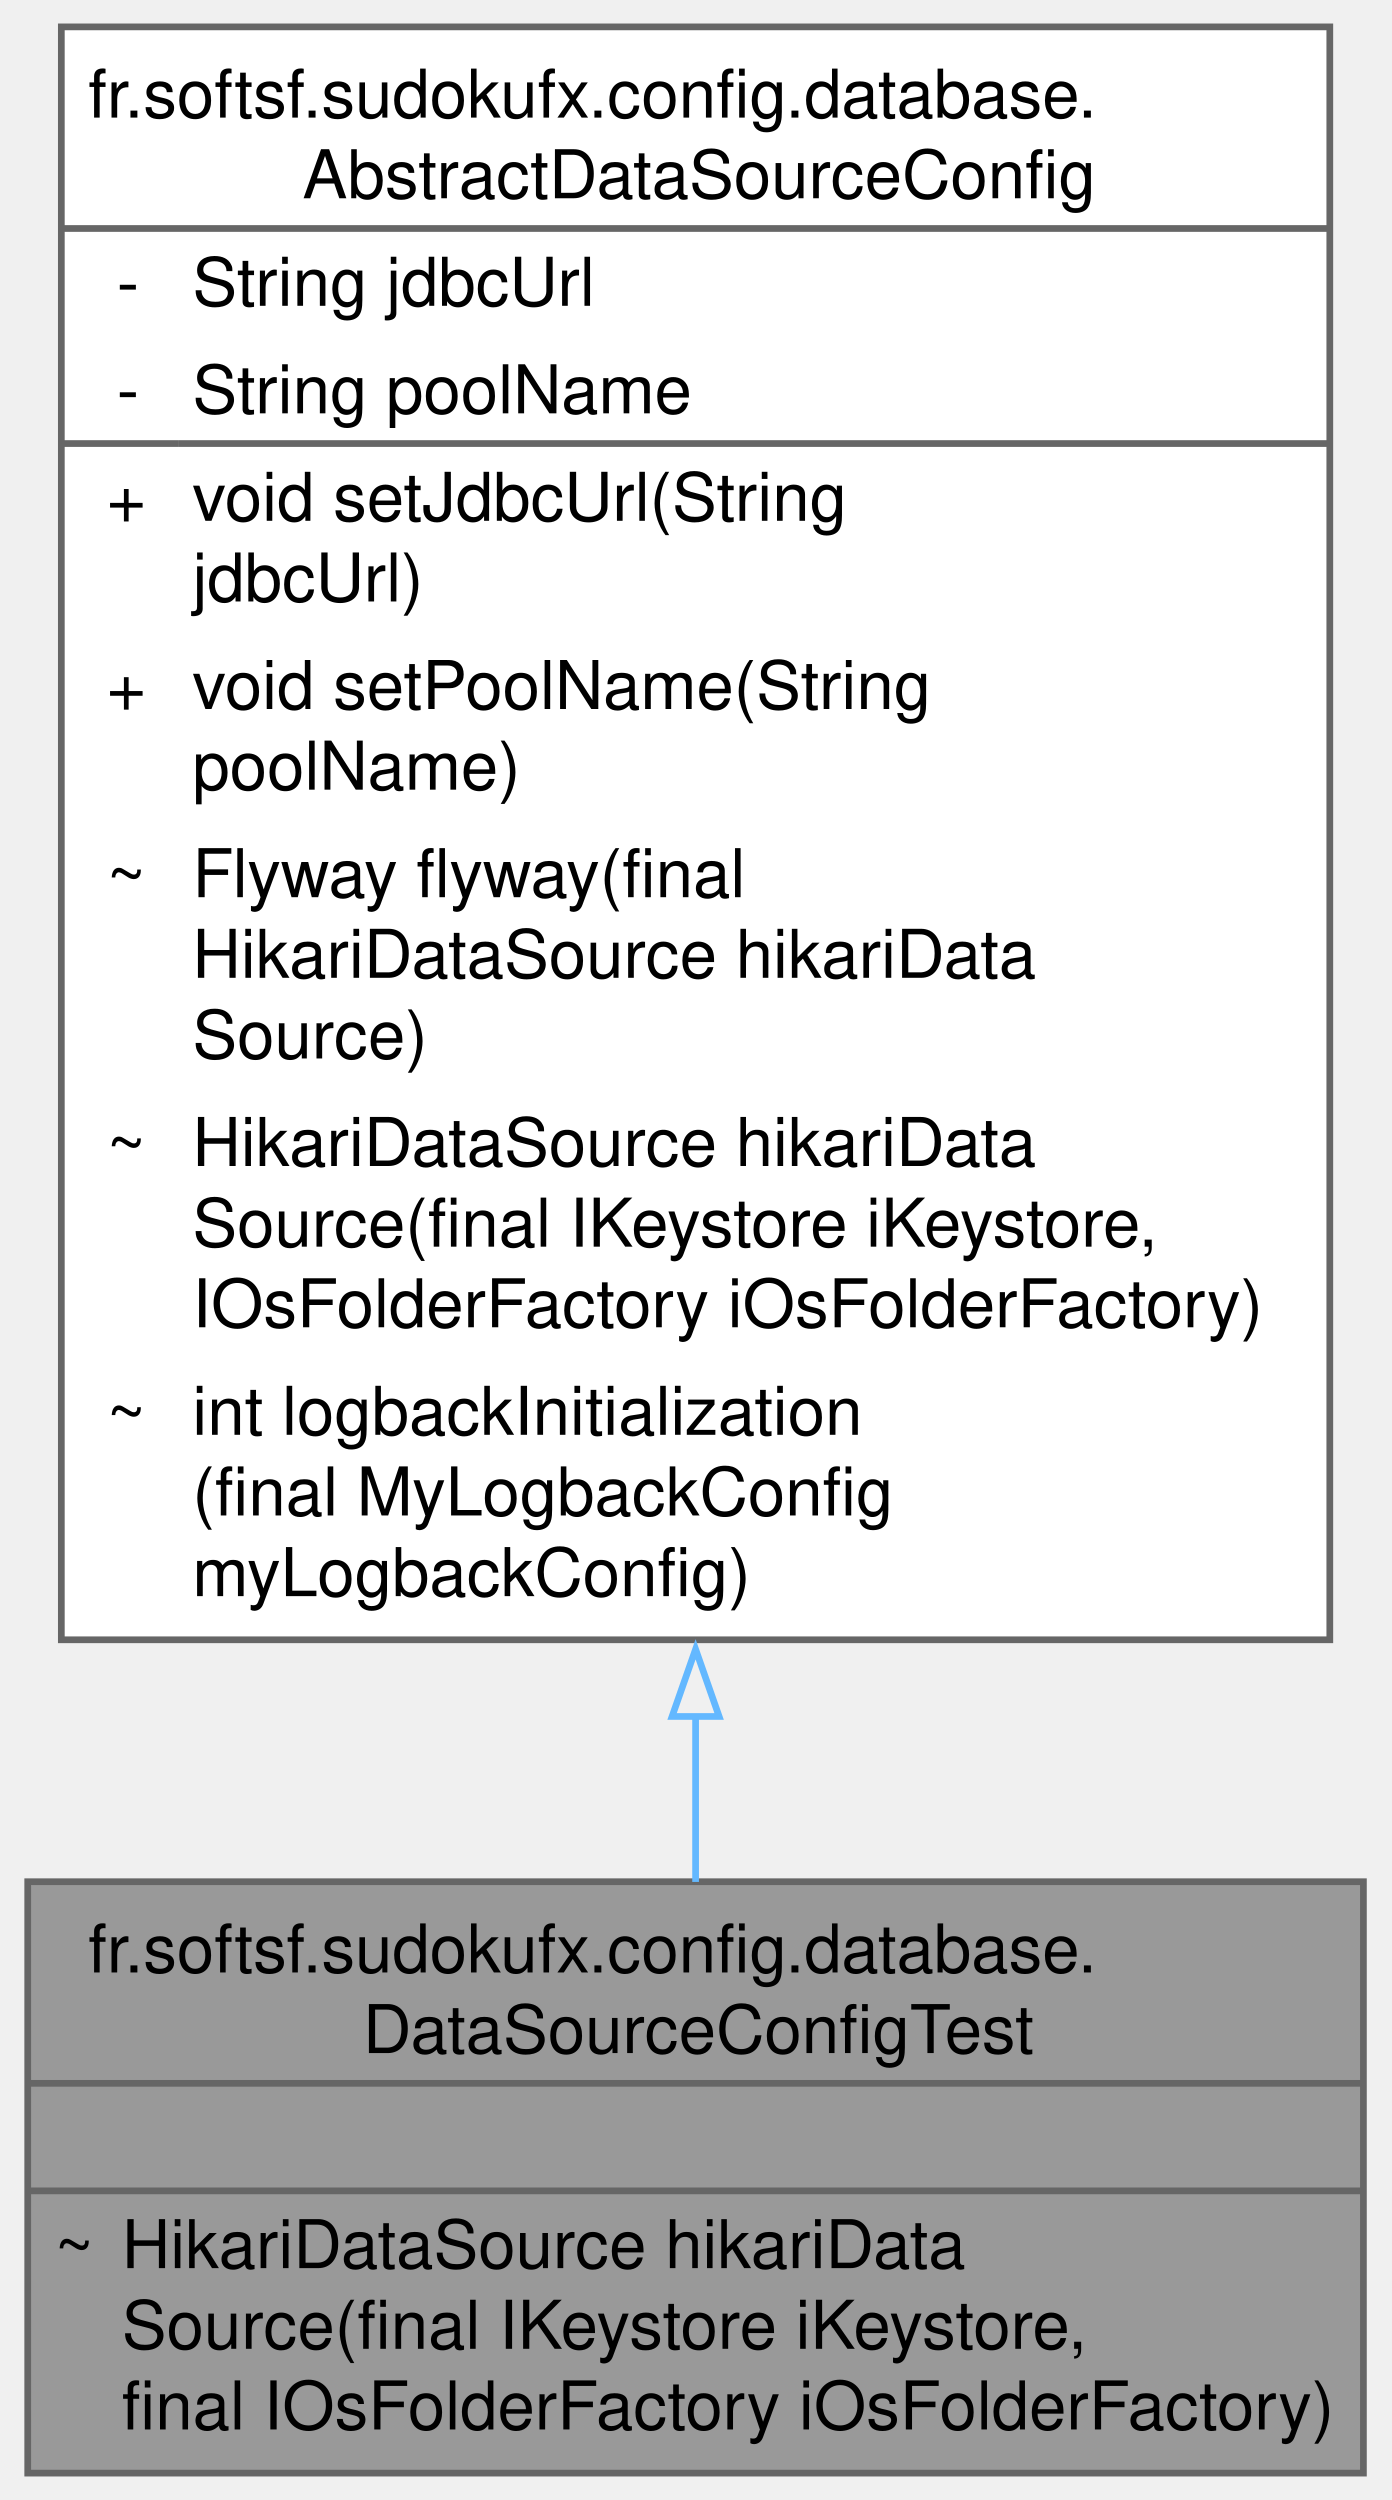
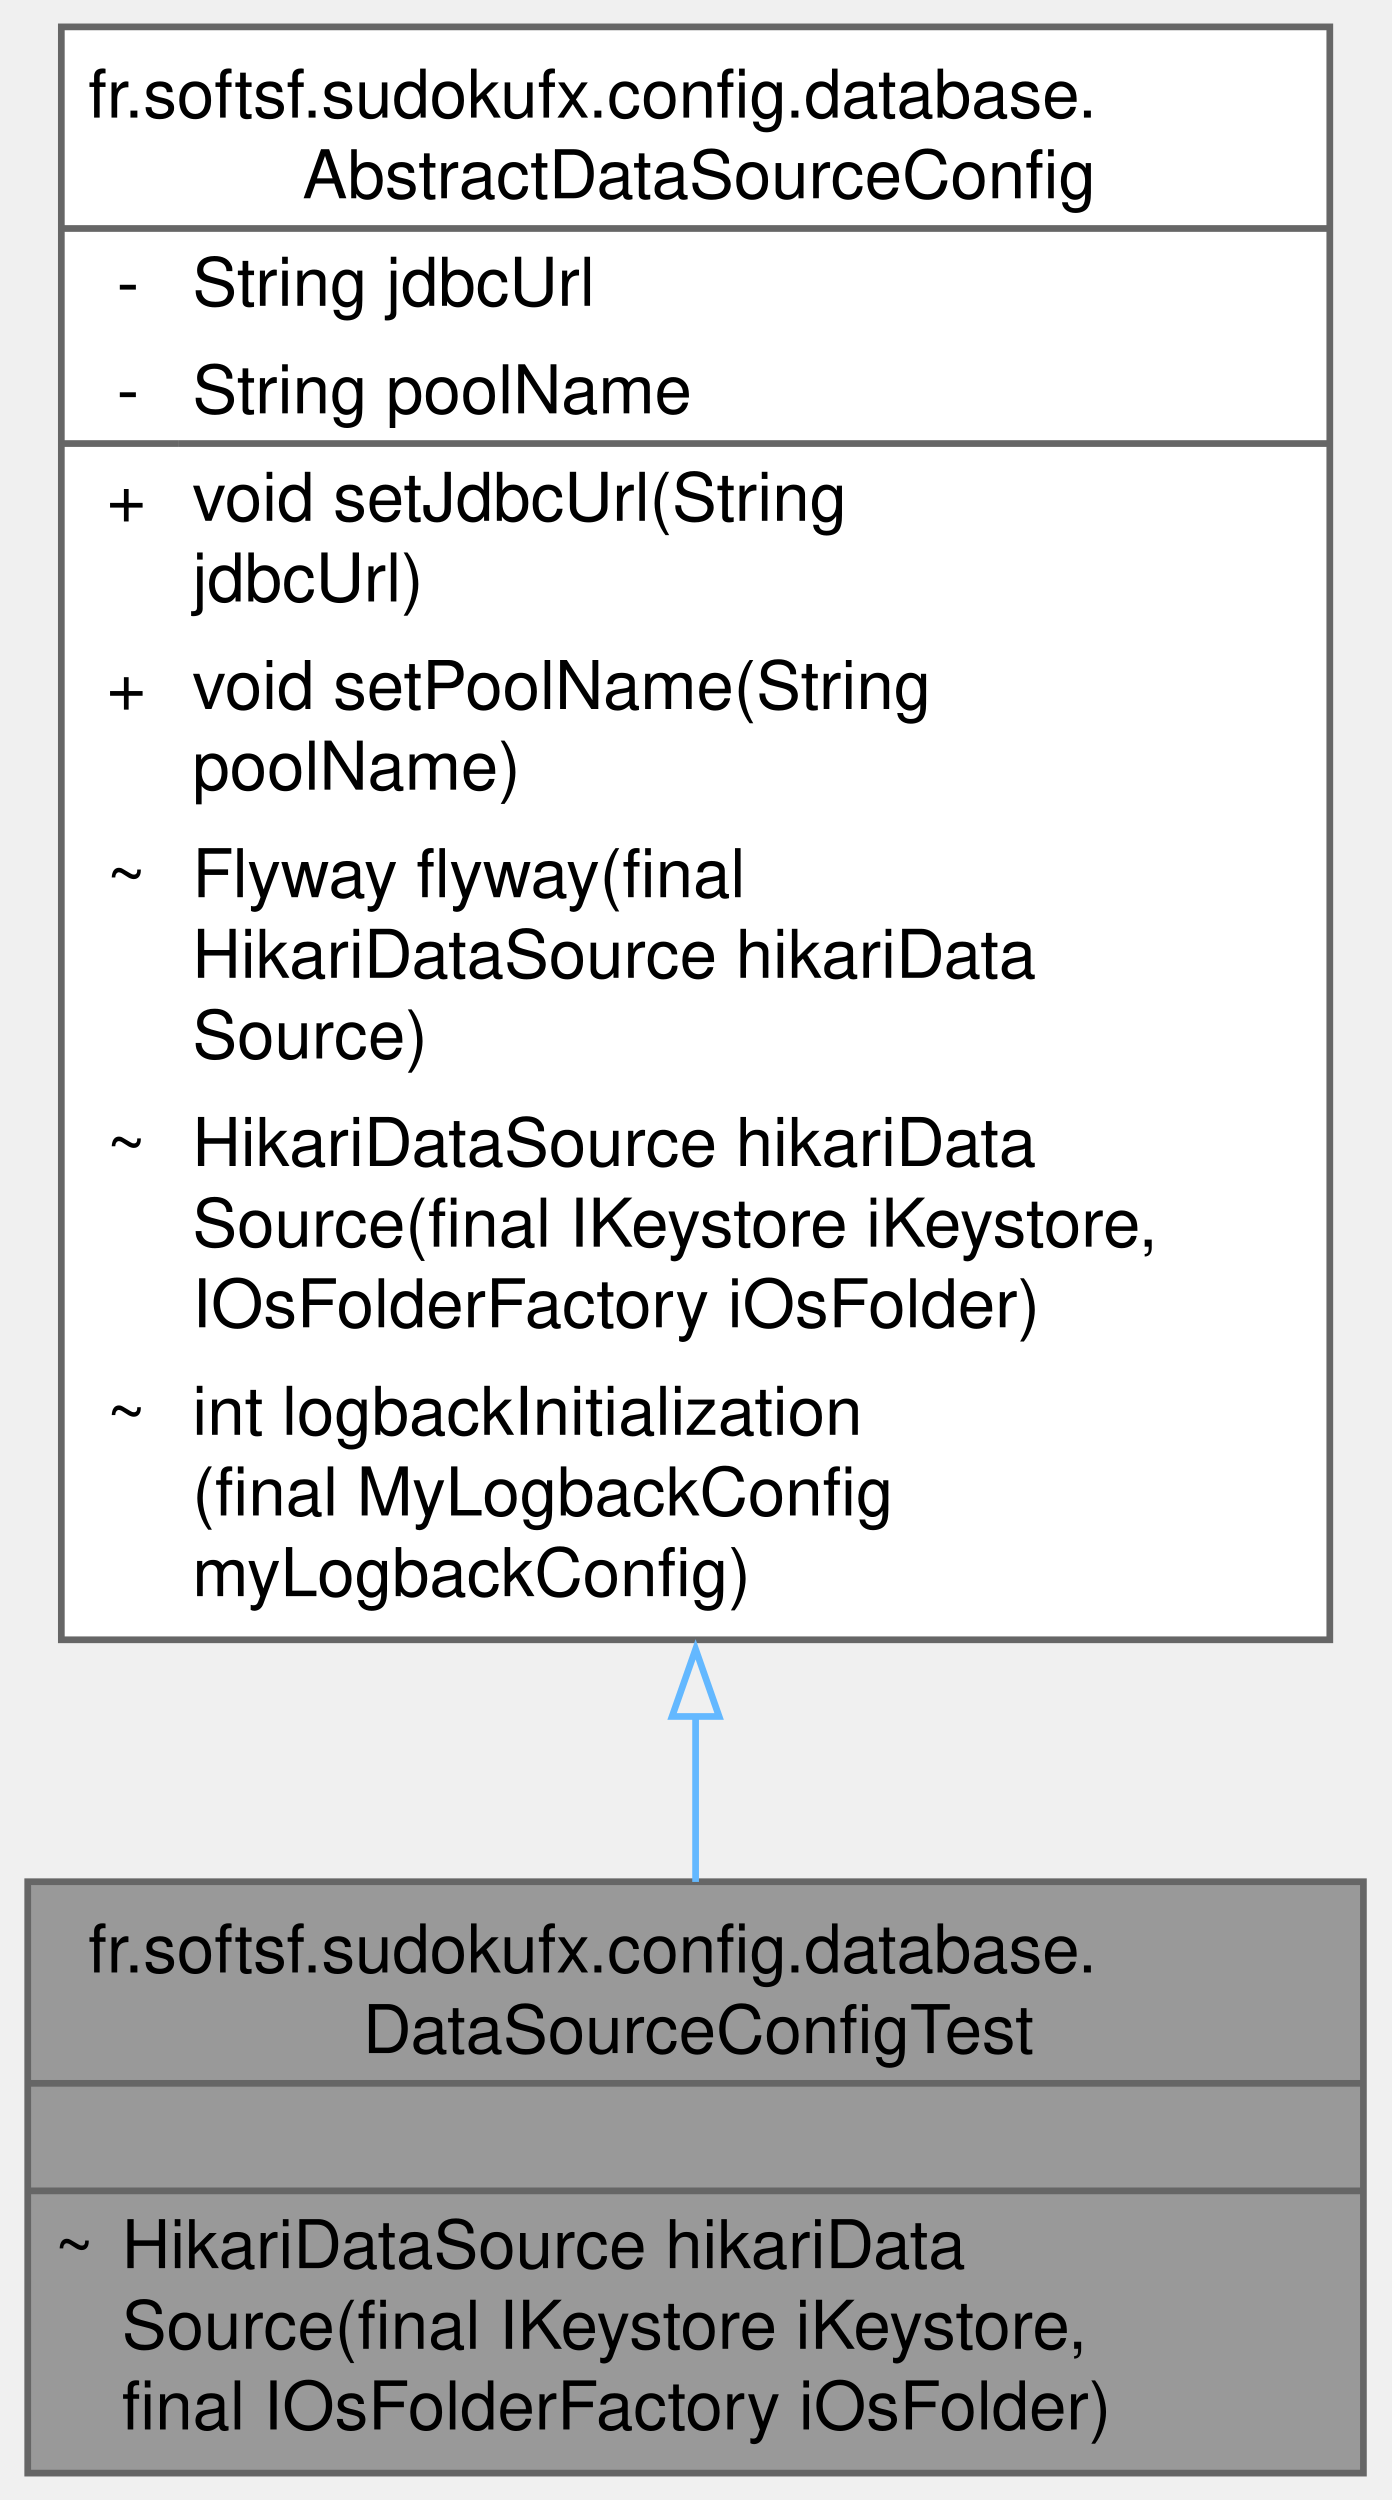
<svg xmlns="http://www.w3.org/2000/svg" xmlns:xlink="http://www.w3.org/1999/xlink" width="207pt" height="372pt" viewBox="0.00 0.00 206.75 372.00">
  <g id="graph0" class="graph" transform="scale(1 1) rotate(0) translate(4 368)">
    <g id="Node000001" class="node">
      <g id="a_Node000001">
        <a xlink:title="Overrides Abstract DataSource hikariDataSource for the test profile.">
          <polygon fill="#999999" stroke="none" points="198.75,-88 0,-88 0,0 198.75,0 198.75,-88" />
          <text text-anchor="start" x="9" y="-74.5" font-family="Helvetica,sans-Serif" font-size="10.00">fr.softsf.sudokufx.config.database.</text>
          <text text-anchor="start" x="49.88" y="-62.5" font-family="Helvetica,sans-Serif" font-size="10.00">DataSourceConfigTest</text>
          <text text-anchor="start" x="97.88" y="-46.5" font-family="Helvetica,sans-Serif" font-size="10.00"> </text>
          <text text-anchor="start" x="4" y="-30.5" font-family="Helvetica,sans-Serif" font-size="10.00">~</text>
          <text text-anchor="start" x="14" y="-30.5" font-family="Helvetica,sans-Serif" font-size="10.00">HikariDataSource hikariData</text>
          <text text-anchor="start" x="14" y="-18.5" font-family="Helvetica,sans-Serif" font-size="10.00">Source(final IKeystore iKeystore,</text>
-           <text text-anchor="start" x="14" y="-6.5" font-family="Helvetica,sans-Serif" font-size="10.00"> final IOsFolderFactory iOsFolderFactory)</text>
+           <text text-anchor="start" x="14" y="-6.5" font-family="Helvetica,sans-Serif" font-size="10.00"> final IOsFolderFactory iOsFolder)</text>
          <polygon fill="#666666" stroke="#666666" points="0,-58 0,-58 198.75,-58 198.75,-58 0,-58" />
          <polygon fill="#666666" stroke="#666666" points="0,-42 0,-42 198.75,-42 198.75,-42 0,-42" />
          <polygon fill="none" stroke="#666666" points="0,0 0,-88 198.75,-88 198.75,0 0,0" />
        </a>
      </g>
    </g>
    <g id="Node000002" class="node">
      <g id="a_Node000002">
        <a xlink:href="classfr_1_1softsf_1_1sudokufx_1_1configuration_1_1database_1_1_abstract_data_source_config.html" target="_top" xlink:title="Abstract configuration class for setting up the application's data source.">
          <polygon fill="white" stroke="none" points="193.75,-364 5,-364 5,-124 193.75,-124 193.75,-364" />
          <text text-anchor="start" x="9" y="-350.5" font-family="Helvetica,sans-Serif" font-size="10.00">fr.softsf.sudokufx.config.database.</text>
          <text text-anchor="start" x="40.88" y="-338.5" font-family="Helvetica,sans-Serif" font-size="10.00">AbstractDataSourceConfig</text>
          <text text-anchor="start" x="13.25" y="-322.5" font-family="Helvetica,sans-Serif" font-size="10.00">-</text>
          <text text-anchor="start" x="24.5" y="-322.5" font-family="Helvetica,sans-Serif" font-size="10.00">String jdbcUrl</text>
          <text text-anchor="start" x="13.25" y="-306.5" font-family="Helvetica,sans-Serif" font-size="10.00">-</text>
          <text text-anchor="start" x="24.5" y="-306.5" font-family="Helvetica,sans-Serif" font-size="10.00">String poolName</text>
          <text text-anchor="start" x="11.75" y="-290.5" font-family="Helvetica,sans-Serif" font-size="10.00">+</text>
          <text text-anchor="start" x="24.5" y="-290.5" font-family="Helvetica,sans-Serif" font-size="10.00">void setJdbcUrl(String</text>
          <text text-anchor="start" x="24.5" y="-278.5" font-family="Helvetica,sans-Serif" font-size="10.00"> jdbcUrl)</text>
          <text text-anchor="start" x="11.75" y="-262.5" font-family="Helvetica,sans-Serif" font-size="10.00">+</text>
          <text text-anchor="start" x="24.5" y="-262.5" font-family="Helvetica,sans-Serif" font-size="10.00">void setPoolName(String</text>
          <text text-anchor="start" x="24.5" y="-250.5" font-family="Helvetica,sans-Serif" font-size="10.00"> poolName)</text>
          <text text-anchor="start" x="11.75" y="-234.5" font-family="Helvetica,sans-Serif" font-size="10.00">~</text>
          <text text-anchor="start" x="24.5" y="-234.5" font-family="Helvetica,sans-Serif" font-size="10.00">Flyway flyway(final</text>
          <text text-anchor="start" x="24.5" y="-222.5" font-family="Helvetica,sans-Serif" font-size="10.00"> HikariDataSource hikariData</text>
          <text text-anchor="start" x="24.5" y="-210.5" font-family="Helvetica,sans-Serif" font-size="10.00">Source)</text>
          <text text-anchor="start" x="11.75" y="-194.5" font-family="Helvetica,sans-Serif" font-size="10.00">~</text>
          <text text-anchor="start" x="24.5" y="-194.5" font-family="Helvetica,sans-Serif" font-size="10.00">HikariDataSource hikariData</text>
          <text text-anchor="start" x="24.5" y="-182.5" font-family="Helvetica,sans-Serif" font-size="10.00">Source(final IKeystore iKeystore,</text>
-           <text text-anchor="start" x="24.5" y="-170.5" font-family="Helvetica,sans-Serif" font-size="10.00"> IOsFolderFactory iOsFolderFactory)</text>
+           <text text-anchor="start" x="24.5" y="-170.5" font-family="Helvetica,sans-Serif" font-size="10.00"> IOsFolderFactory iOsFolder)</text>
          <text text-anchor="start" x="11.75" y="-154.5" font-family="Helvetica,sans-Serif" font-size="10.00">~</text>
          <text text-anchor="start" x="24.5" y="-154.5" font-family="Helvetica,sans-Serif" font-size="10.00">int logbackInitialization</text>
          <text text-anchor="start" x="24.5" y="-142.5" font-family="Helvetica,sans-Serif" font-size="10.00">(final MyLogbackConfig</text>
          <text text-anchor="start" x="24.5" y="-130.5" font-family="Helvetica,sans-Serif" font-size="10.00"> myLogbackConfig)</text>
          <polygon fill="#666666" stroke="#666666" points="5,-334 5,-334 193.75,-334 193.75,-334 5,-334" />
          <polygon fill="#666666" stroke="#666666" points="5,-302 5,-302 22.5,-302 22.5,-302 5,-302" />
          <polygon fill="#666666" stroke="#666666" points="22.5,-302 22.5,-302 193.75,-302 193.75,-302 22.5,-302" />
          <polygon fill="none" stroke="#666666" points="5,-124 5,-364 193.75,-364 193.75,-124 5,-124" />
        </a>
      </g>
    </g>
    <g id="edge1_Node000001_Node000002" class="edge">
      <g id="a_edge1_Node000001_Node000002">
        <a xlink:title=" ">
          <path fill="none" stroke="#63b8ff" d="M99.38,-112.84C99.38,-104.08 99.38,-95.69 99.38,-87.97" />
          <polygon fill="none" stroke="#63b8ff" points="95.88,-112.59 99.38,-122.59 102.88,-112.59 95.88,-112.59" />
        </a>
      </g>
    </g>
  </g>
</svg>
